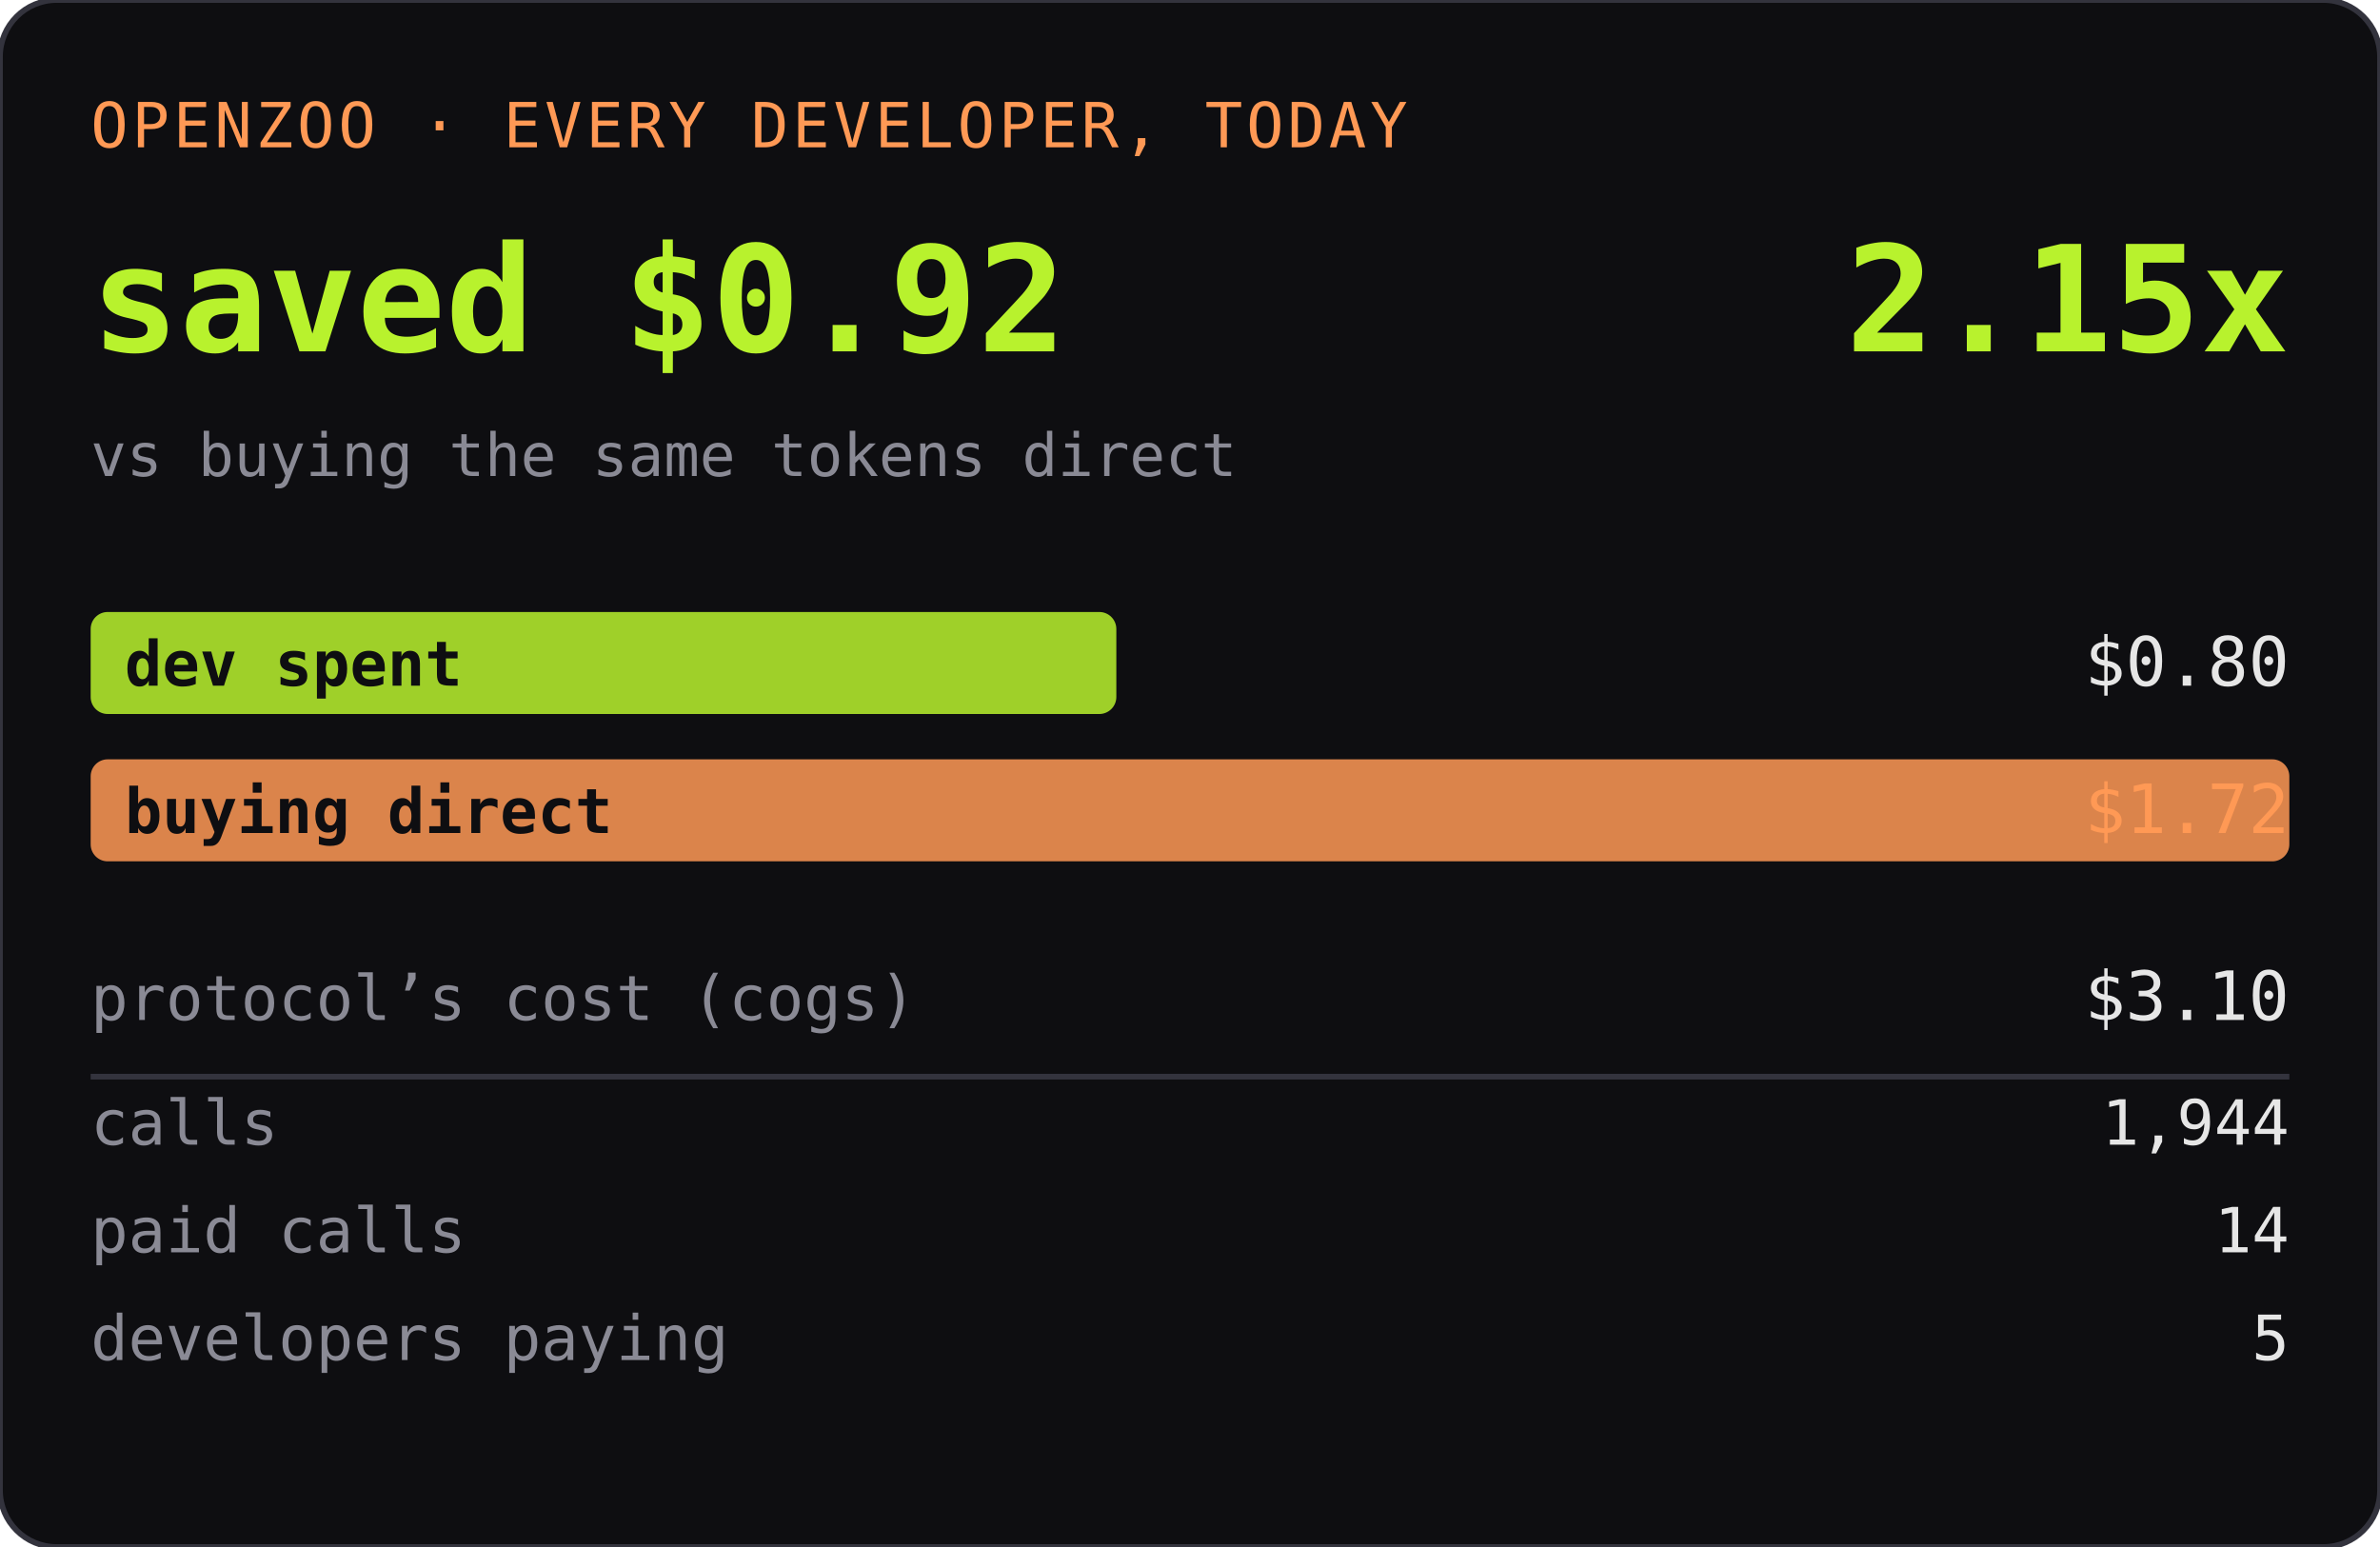
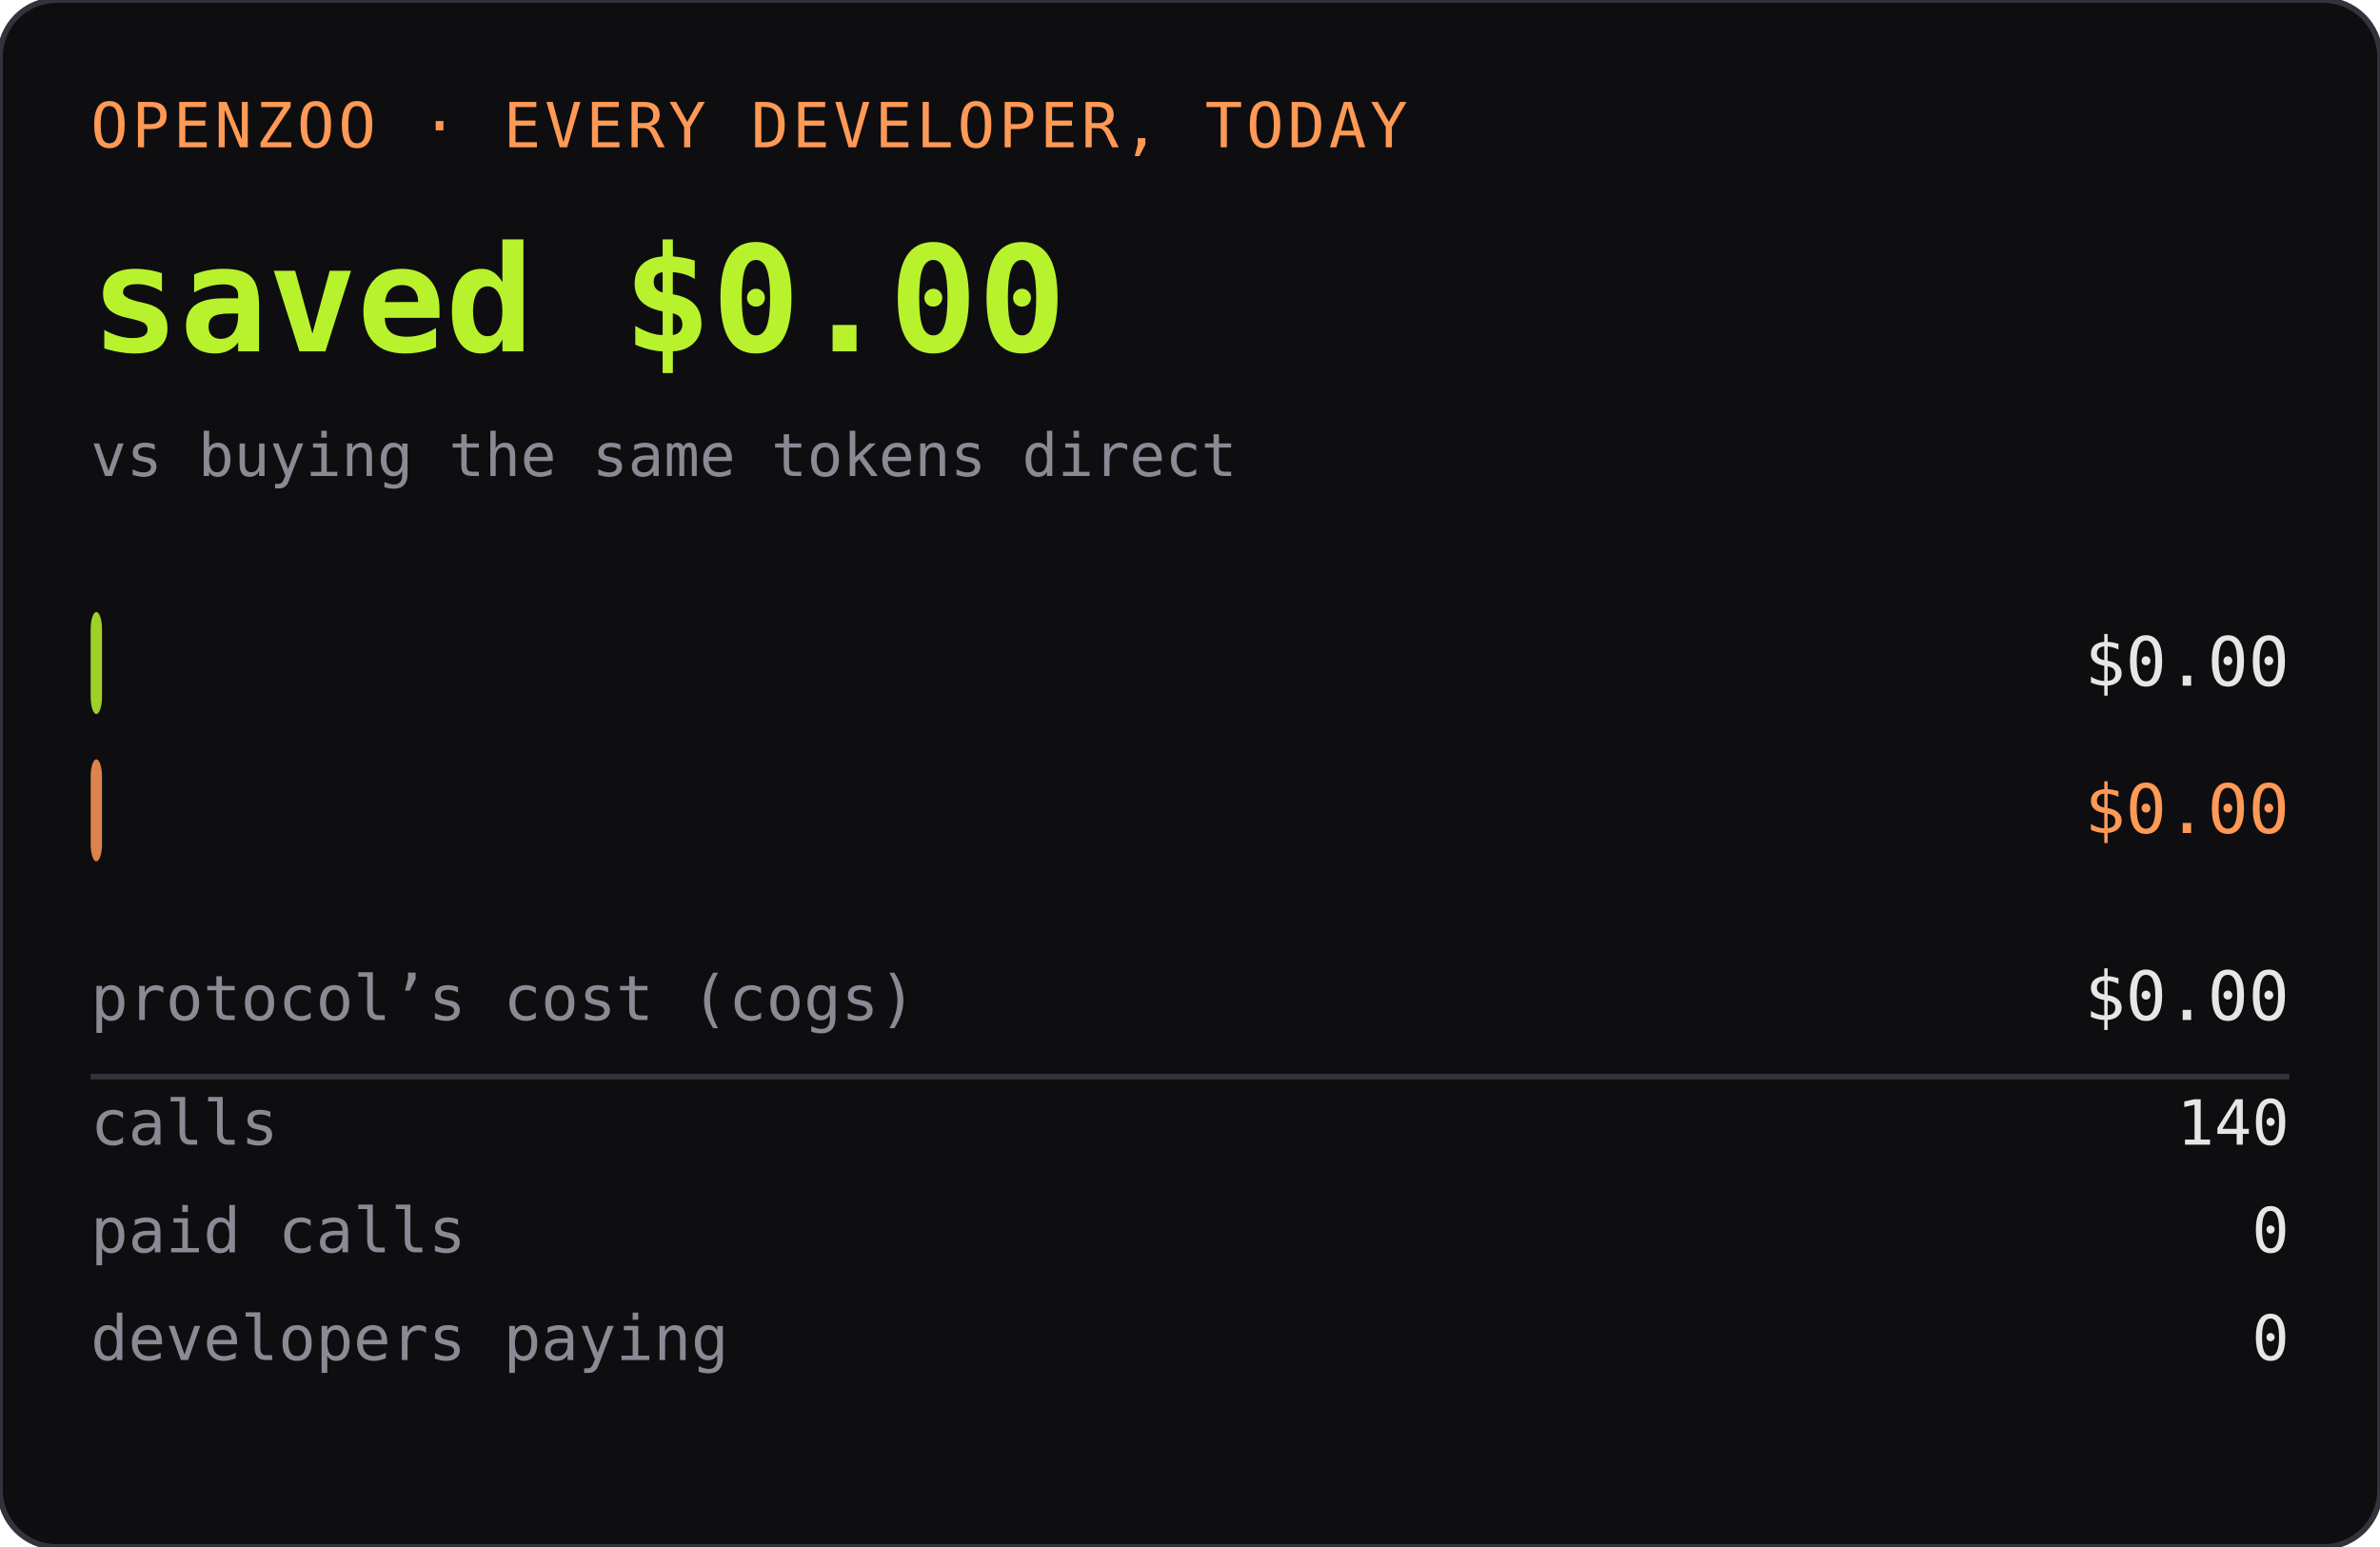
<svg xmlns="http://www.w3.org/2000/svg" width="420" height="273" role="img" aria-label="OPENZOO · EVERY DEVELOPER, TODAY">
  <rect width="420" height="273" rx="10" fill="#0e0e11" />
  <rect width="420" height="273" rx="10" fill="none" stroke="#33333d" />
  <text x="16" y="26" font-family="ui-monospace,SFMono-Regular,Menlo,monospace" font-size="11" fill="#ff9955" letter-spacing="0.06em">OPENZOO · EVERY DEVELOPER, TODAY</text>
-   <text x="16" y="62" font-family="ui-monospace,SFMono-Regular,Menlo,monospace" font-size="26" font-weight="600" fill="#b8f22d">saved $0.92</text>
-   <text x="404" y="62" text-anchor="end" font-family="ui-monospace,SFMono-Regular,Menlo,monospace" font-size="26" font-weight="600" fill="#b8f22d">2.15x</text>
+   <text x="16" y="62" font-family="ui-monospace,SFMono-Regular,Menlo,monospace" font-size="26" font-weight="600" fill="#b8f22d">saved $0.00</text>
+   <text x="404" y="62" text-anchor="end" font-family="ui-monospace,SFMono-Regular,Menlo,monospace" font-size="26" font-weight="600" fill="#b8f22d" />
  <text x="16" y="84" font-family="ui-monospace,SFMono-Regular,Menlo,monospace" font-size="10.5" fill="#8a8a95">vs buying the same tokens direct</text>
-   <rect x="16" y="108" width="181" height="18" rx="3" fill="#b8f22d" opacity="0.85" />
+   <rect x="16" y="108" width="2" height="18" rx="3" fill="#b8f22d" opacity="0.85" />
  <text x="22" y="121" font-family="ui-monospace,SFMono-Regular,Menlo,monospace" font-size="11" fill="#0e0e11" font-weight="600">dev spent</text>
-   <text x="404" y="121" text-anchor="end" font-family="ui-monospace,SFMono-Regular,Menlo,monospace" font-size="12" fill="#e6e6e6">$0.80</text>
-   <rect x="16" y="134" width="388" height="18" rx="3" fill="#ff9955" opacity="0.85" />
+   <text x="404" y="121" text-anchor="end" font-family="ui-monospace,SFMono-Regular,Menlo,monospace" font-size="12" fill="#e6e6e6">$0.00</text>
+   <rect x="16" y="134" width="2" height="18" rx="3" fill="#ff9955" opacity="0.85" />
  <text x="22" y="147" font-family="ui-monospace,SFMono-Regular,Menlo,monospace" font-size="11" fill="#0e0e11" font-weight="600">buying direct</text>
-   <text x="404" y="147" text-anchor="end" font-family="ui-monospace,SFMono-Regular,Menlo,monospace" font-size="12" fill="#ff9955">$1.72</text>
+   <text x="404" y="147" text-anchor="end" font-family="ui-monospace,SFMono-Regular,Menlo,monospace" font-size="12" fill="#ff9955">$0.00</text>
  <text x="16" y="180" font-family="ui-monospace,SFMono-Regular,Menlo,monospace" font-size="11" fill="#8a8a95">protocol’s cost (cogs)</text>
-   <text x="404" y="180" text-anchor="end" font-family="ui-monospace,SFMono-Regular,Menlo,monospace" font-size="12" fill="#e6e6e6">$3.10</text>
+   <text x="404" y="180" text-anchor="end" font-family="ui-monospace,SFMono-Regular,Menlo,monospace" font-size="12" fill="#e6e6e6">$0.00</text>
  <line x1="16" y1="190" x2="404" y2="190" stroke="#33333d" />
  <text x="16" y="202" font-family="ui-monospace,SFMono-Regular,Menlo,monospace" font-size="11" fill="#8a8a95">calls</text>
-   <text x="404" y="202" text-anchor="end" font-family="ui-monospace,SFMono-Regular,Menlo,monospace" font-size="11" fill="#e6e6e6">1,944</text>
+   <text x="404" y="202" text-anchor="end" font-family="ui-monospace,SFMono-Regular,Menlo,monospace" font-size="11" fill="#e6e6e6">140</text>
  <text x="16" y="221" font-family="ui-monospace,SFMono-Regular,Menlo,monospace" font-size="11" fill="#8a8a95">paid calls</text>
-   <text x="404" y="221" text-anchor="end" font-family="ui-monospace,SFMono-Regular,Menlo,monospace" font-size="11" fill="#e6e6e6">14</text>
+   <text x="404" y="221" text-anchor="end" font-family="ui-monospace,SFMono-Regular,Menlo,monospace" font-size="11" fill="#e6e6e6">0</text>
  <text x="16" y="240" font-family="ui-monospace,SFMono-Regular,Menlo,monospace" font-size="11" fill="#8a8a95">developers paying</text>
-   <text x="404" y="240" text-anchor="end" font-family="ui-monospace,SFMono-Regular,Menlo,monospace" font-size="11" fill="#e6e6e6">5</text>
+   <text x="404" y="240" text-anchor="end" font-family="ui-monospace,SFMono-Regular,Menlo,monospace" font-size="11" fill="#e6e6e6">0</text>
</svg>
